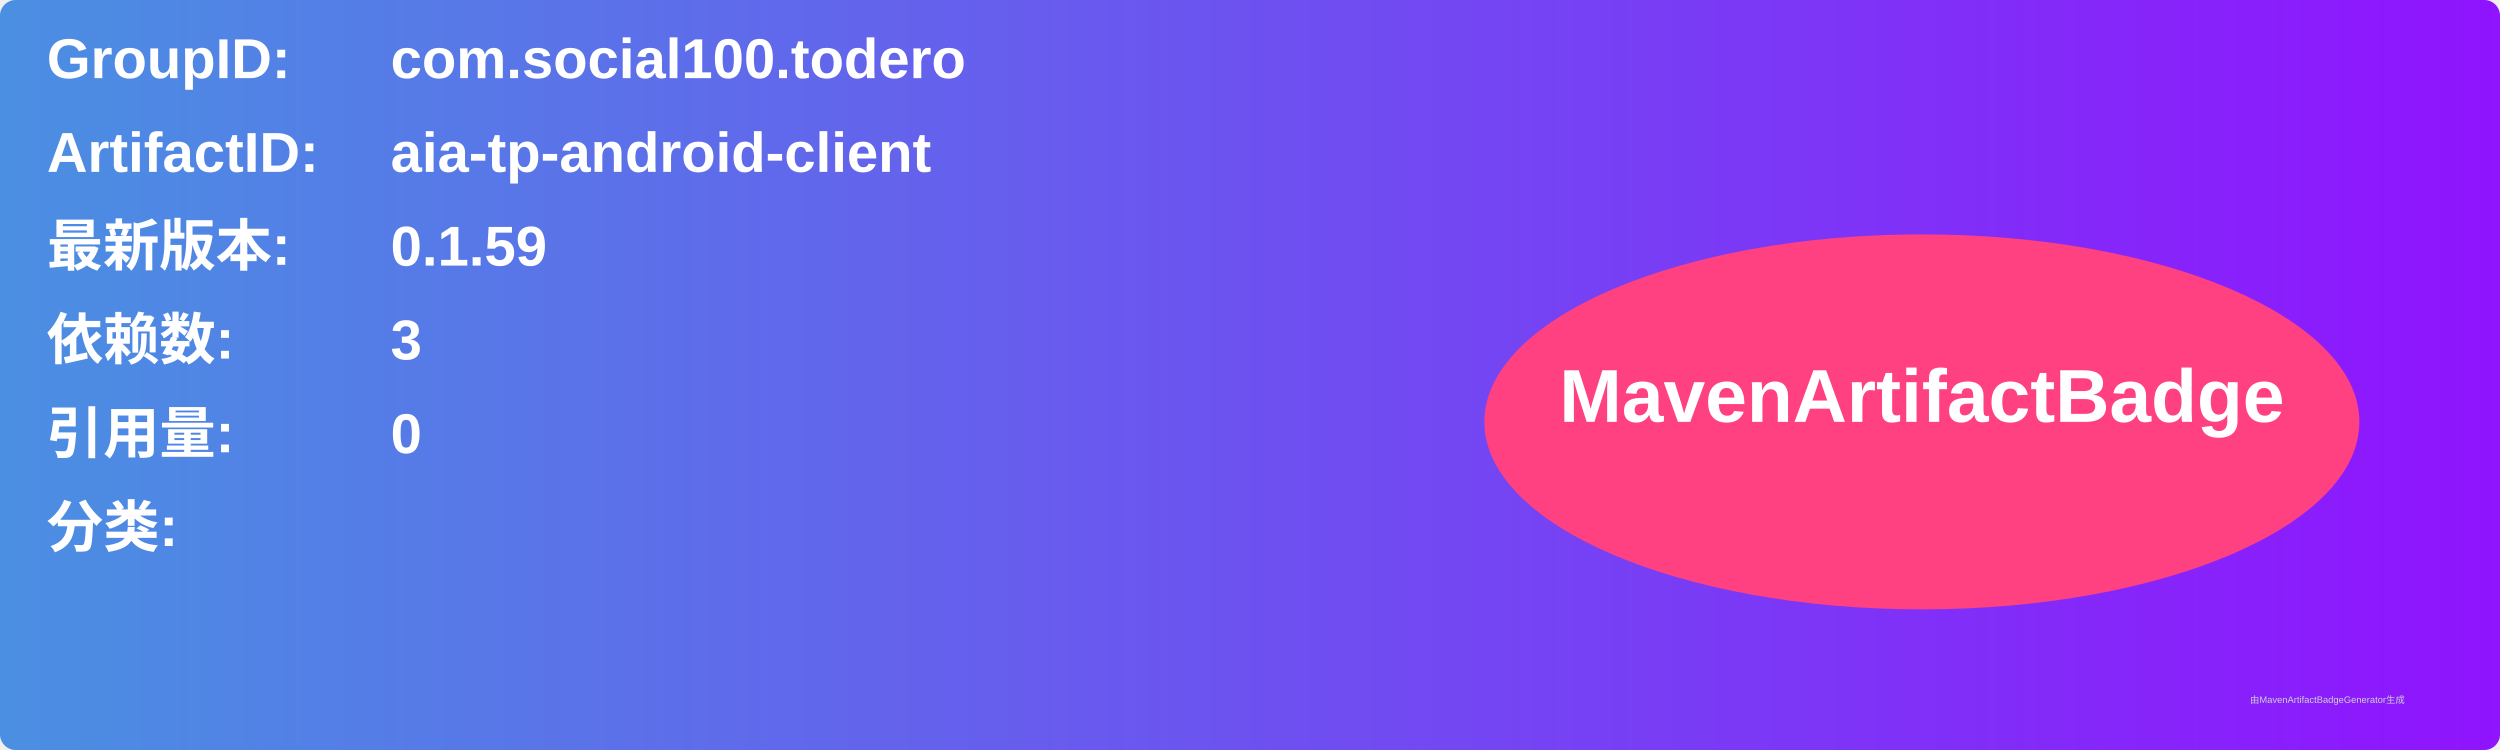
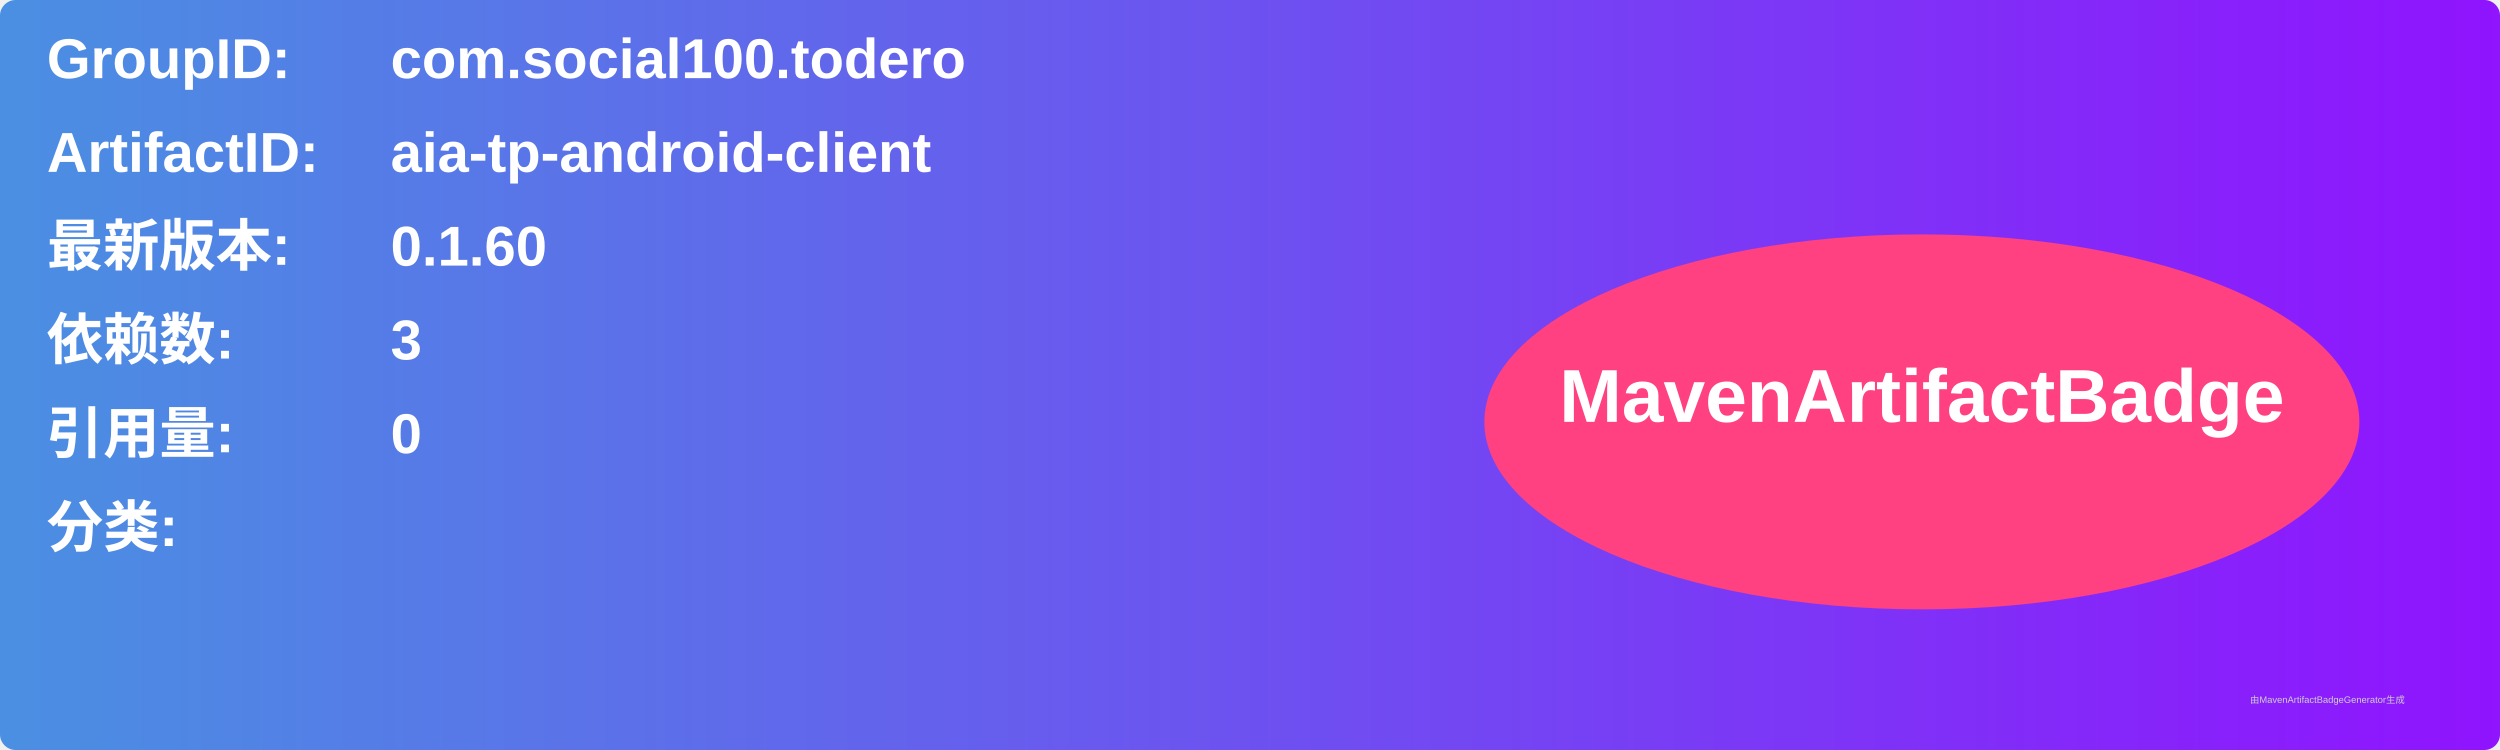
<svg xmlns="http://www.w3.org/2000/svg" width="800" height="240" viewBox="0 0 800 240">
  <linearGradient id="grad" x1="0%" y1="0%" x2="100%" y2="0%">
    <stop offset="0%" stop-color="#4a90e2" />
    <stop offset="100%" stop-color="#9013fe" />
  </linearGradient>
  <rect width="100%" height="100%" rx="5" ry="5" fill="url(#grad)" />
  <g transform="translate(15, 15)">
    <text x="0" y="10" font-family="Arial" font-size="18" fill="white" font-weight="bold" width="260">GroupID:</text>
    <text x="110" y="10" font-family="Arial" font-size="18" fill="white" font-weight="bold" width="460">com.social100.todero</text>
    <text x="0" y="40" font-family="Arial" font-size="18" fill="white" font-weight="bold" width="260">ArtifactID:</text>
    <text x="110" y="40" font-family="Arial" font-size="18" fill="white" font-weight="bold" width="460">aia-tp-android-client</text>
    <text x="0" y="70" font-family="Arial" font-size="18" fill="white" font-weight="bold">最新版本:</text>
    <text x="110" y="70" font-family="Arial" font-size="18" fill="white" font-weight="bold">
-       <tspan font-weight="bold">0.1.59</tspan>
+       <tspan font-weight="bold">0.1.60</tspan>
    </text>
    <text x="0" y="100" font-family="Arial" font-size="18" fill="white" font-weight="bold">依赖数: </text>
    <text x="110" y="100" font-family="Arial" font-size="18" fill="white">
      <tspan font-weight="bold">3</tspan>
    </text>
    <text x="0" y="130" font-family="Arial" font-size="18" fill="white" font-weight="bold">引用量: </text>
    <text x="110" y="130" font-family="Arial" font-size="18" fill="white">
      <tspan font-weight="bold">0</tspan>
    </text>
    <text x="0" y="160" font-family="Arial" font-size="18" fill="white" font-weight="bold">分类:</text>
    <text x="10" y="190" font-family="Arial" font-size="10" fill="white">
      <tspan font-weight="bold" />
    </text>
    <ellipse cx="600" cy="120" rx="140" ry="60" fill="#ff4081" />
    <text x="600" y="120" text-anchor="middle" font-family="Arial" font-size="24" fill="white" font-weight="bold">MavenArtifactBadge</text>
  </g>
  <text x="720" y="225" font-family="Arial" font-size="3" fill="#d0d0d0">由MavenArtifactBadgeGenerator生成</text>
</svg>
